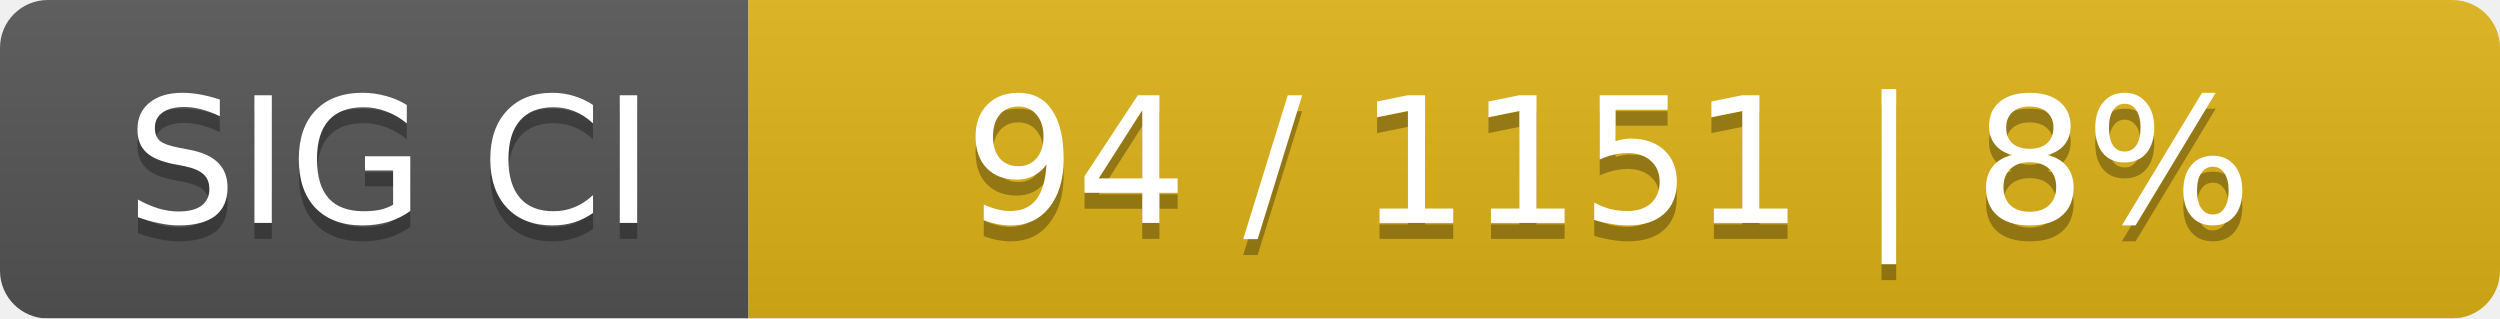
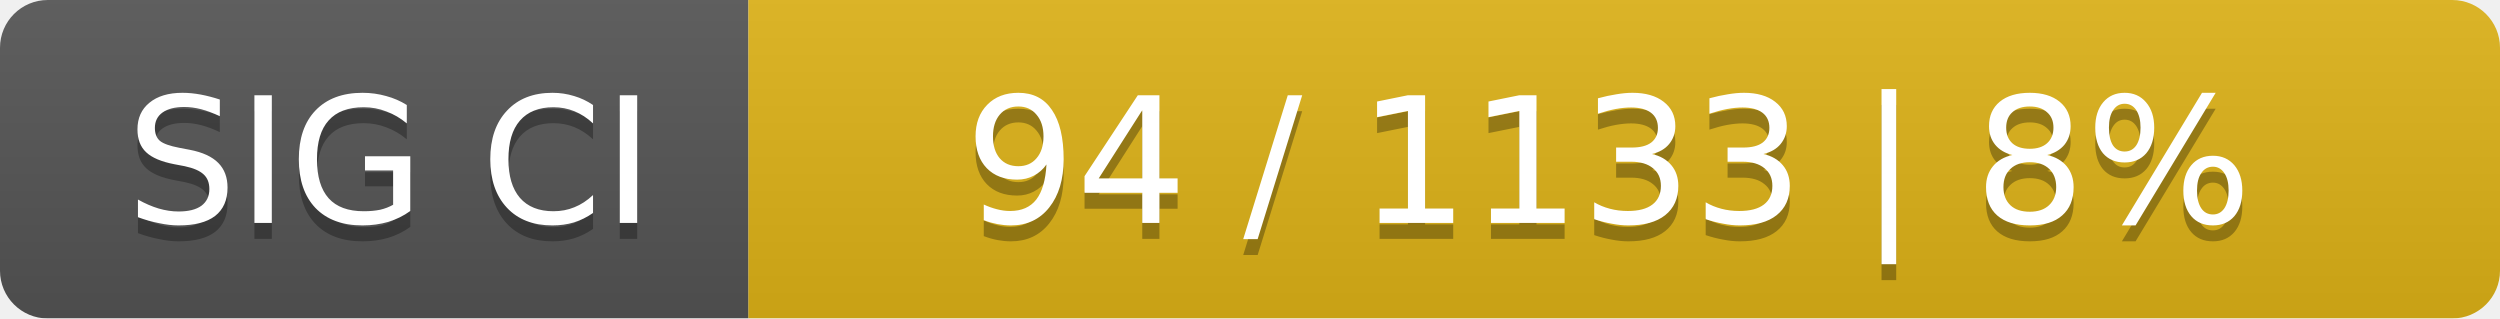
<svg xmlns="http://www.w3.org/2000/svg" width="157" height="20">
  <linearGradient id="smooth" x2="0" y2="100%">
    <stop offset="0" stop-color="#bbb" stop-opacity=".1" />
    <stop offset="1" stop-opacity=".1" />
  </linearGradient>
  <mask id="round">
    <rect width="157" height="20" rx="3" fill="#fff" />
  </mask>
  <g mask="url(#round)">
    <rect width="47" height="20" fill="#555" />
    <rect x="47" width="110" height="20" fill="#dfb317" />
    <rect width="157" height="20" fill="url(#smooth)" />
  </g>
  <g fill="#fff" text-anchor="middle" font-family="DejaVu Sans,Verdana,Geneva,sans-serif" font-size="11">
    <text x="24.5" y="15" fill="#010101" fill-opacity=".3">SIG CI</text>
    <text x="24.5" y="14">SIG CI</text>
-     <text x="101" y="15" fill="#010101" fill-opacity=".3">94 / 1151    |    8%</text>
-     <text x="101" y="14">94 / 1151    |    8%</text>
+     <text x="101" y="15" fill="#010101" fill-opacity=".3">94 / 1133    |    8%</text>
+     <text x="101" y="14">94 / 1133    |    8%</text>
  </g>
</svg>
